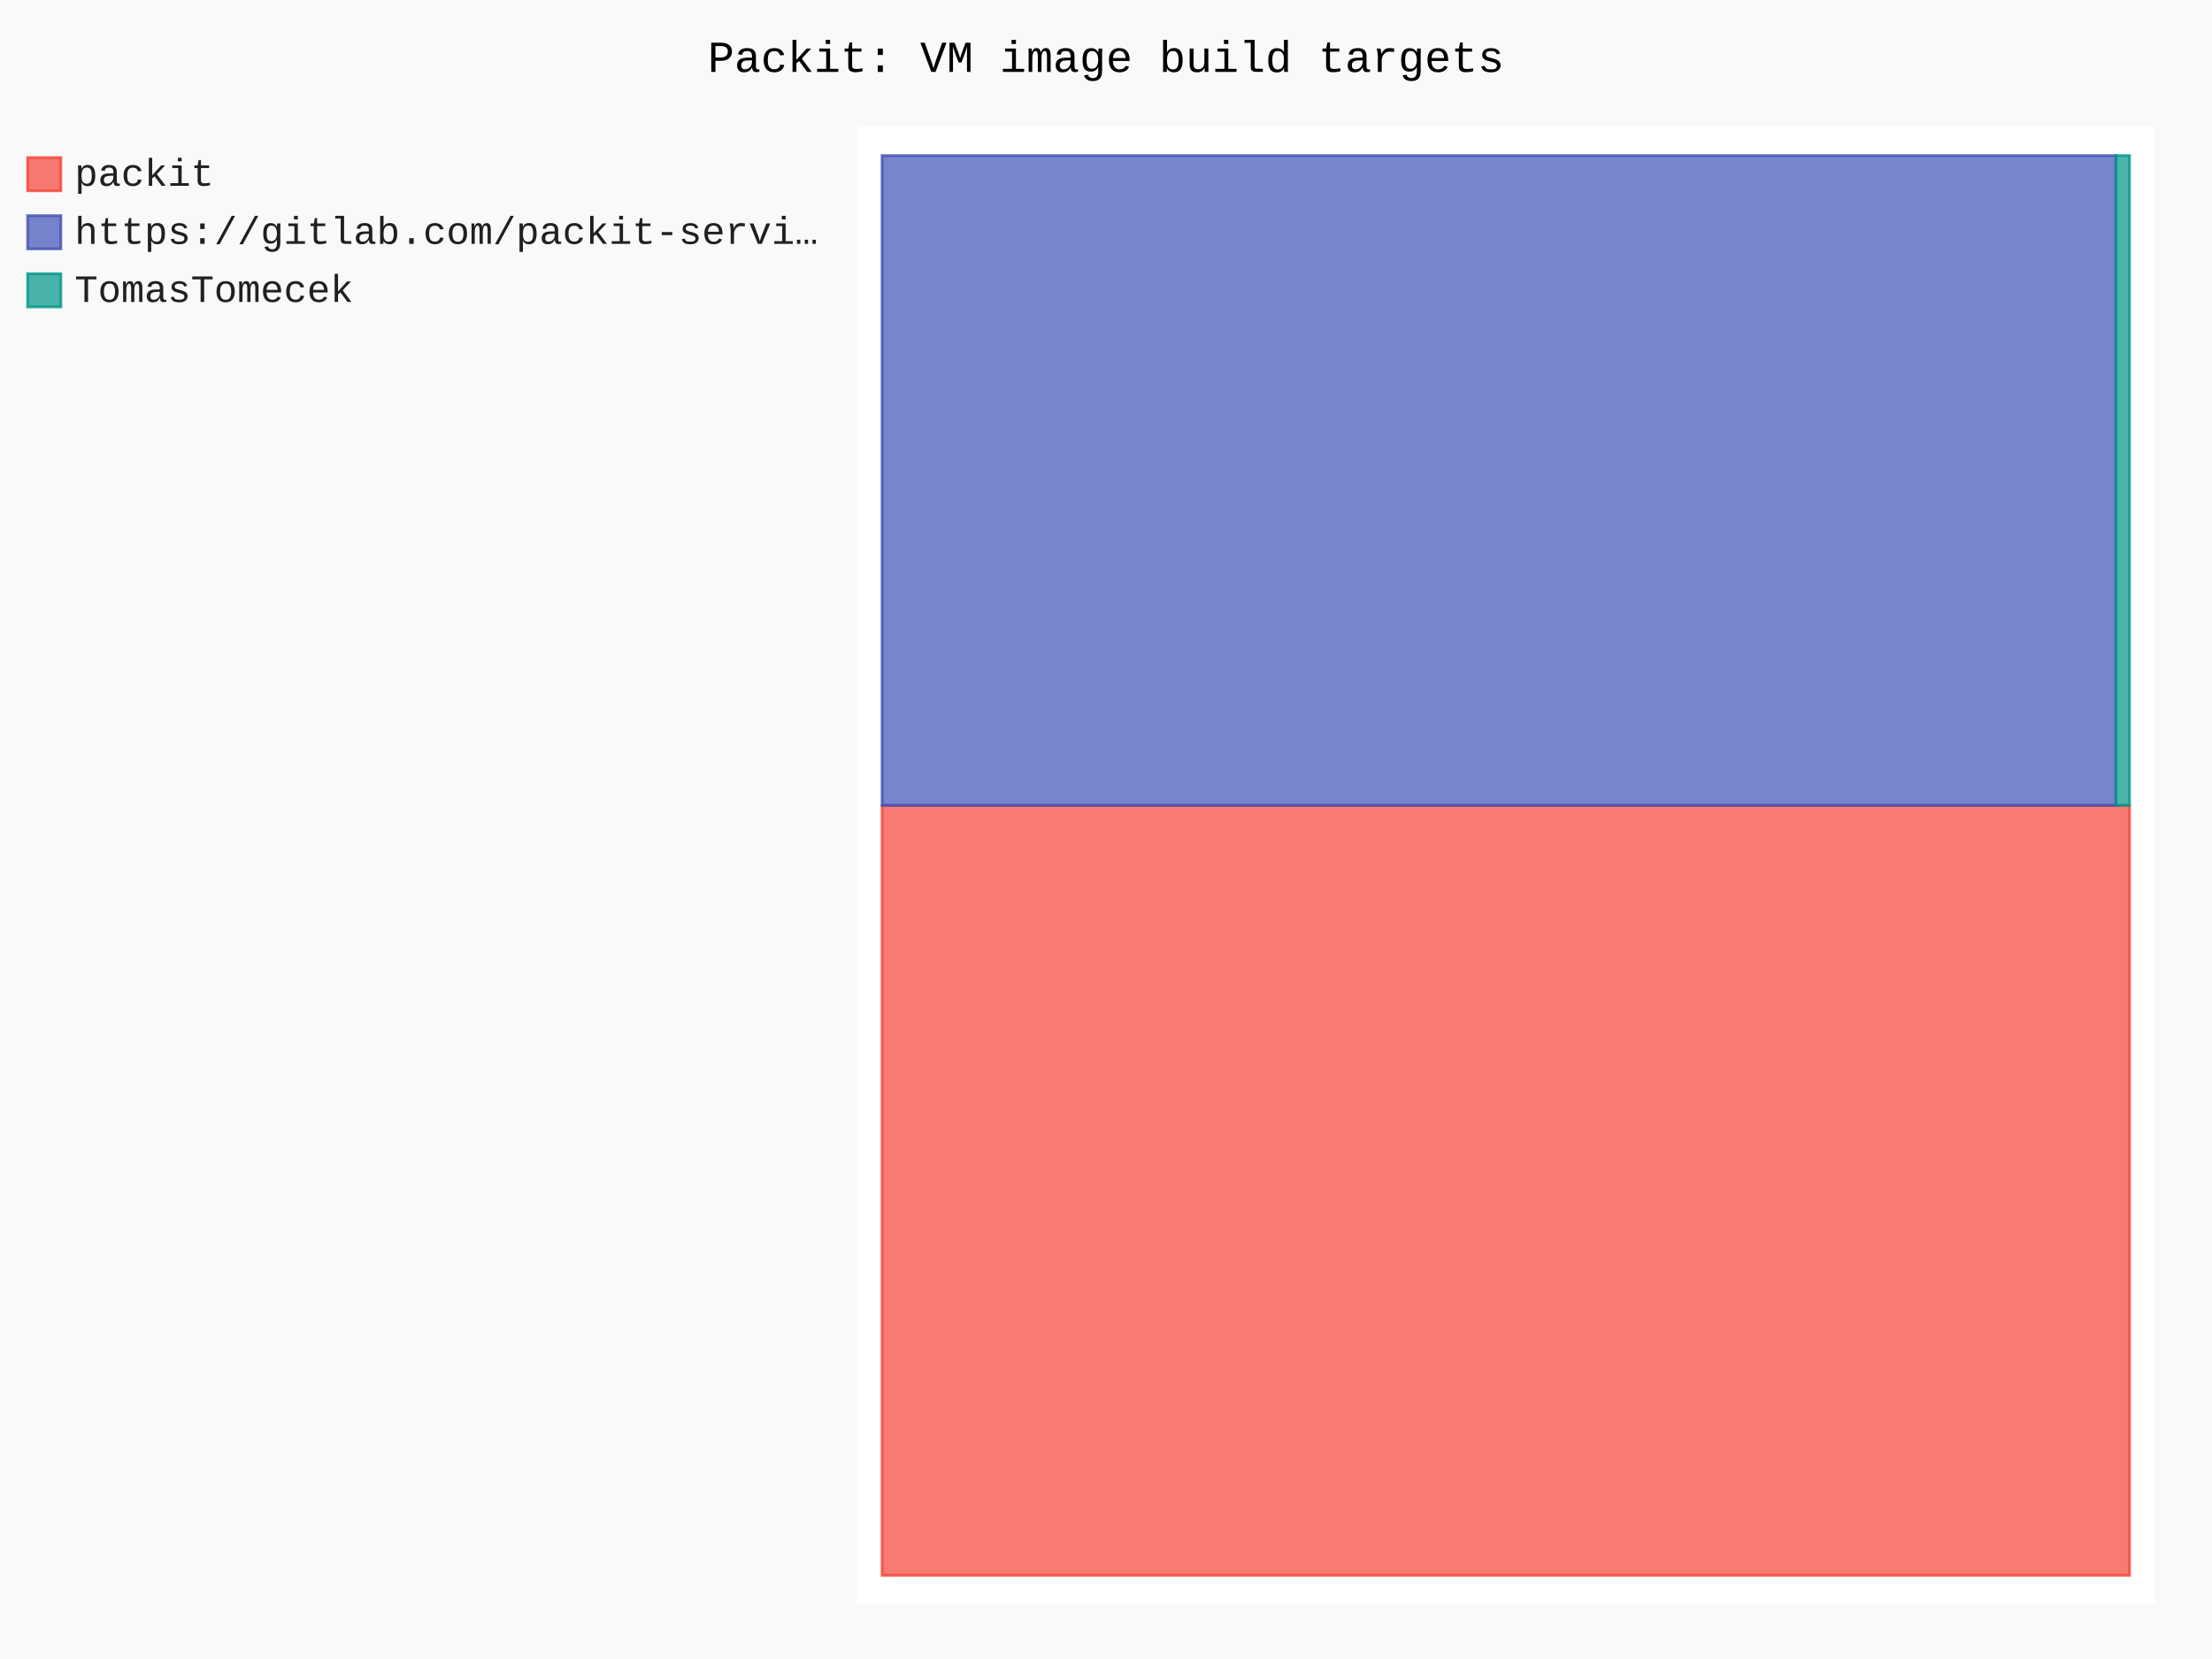
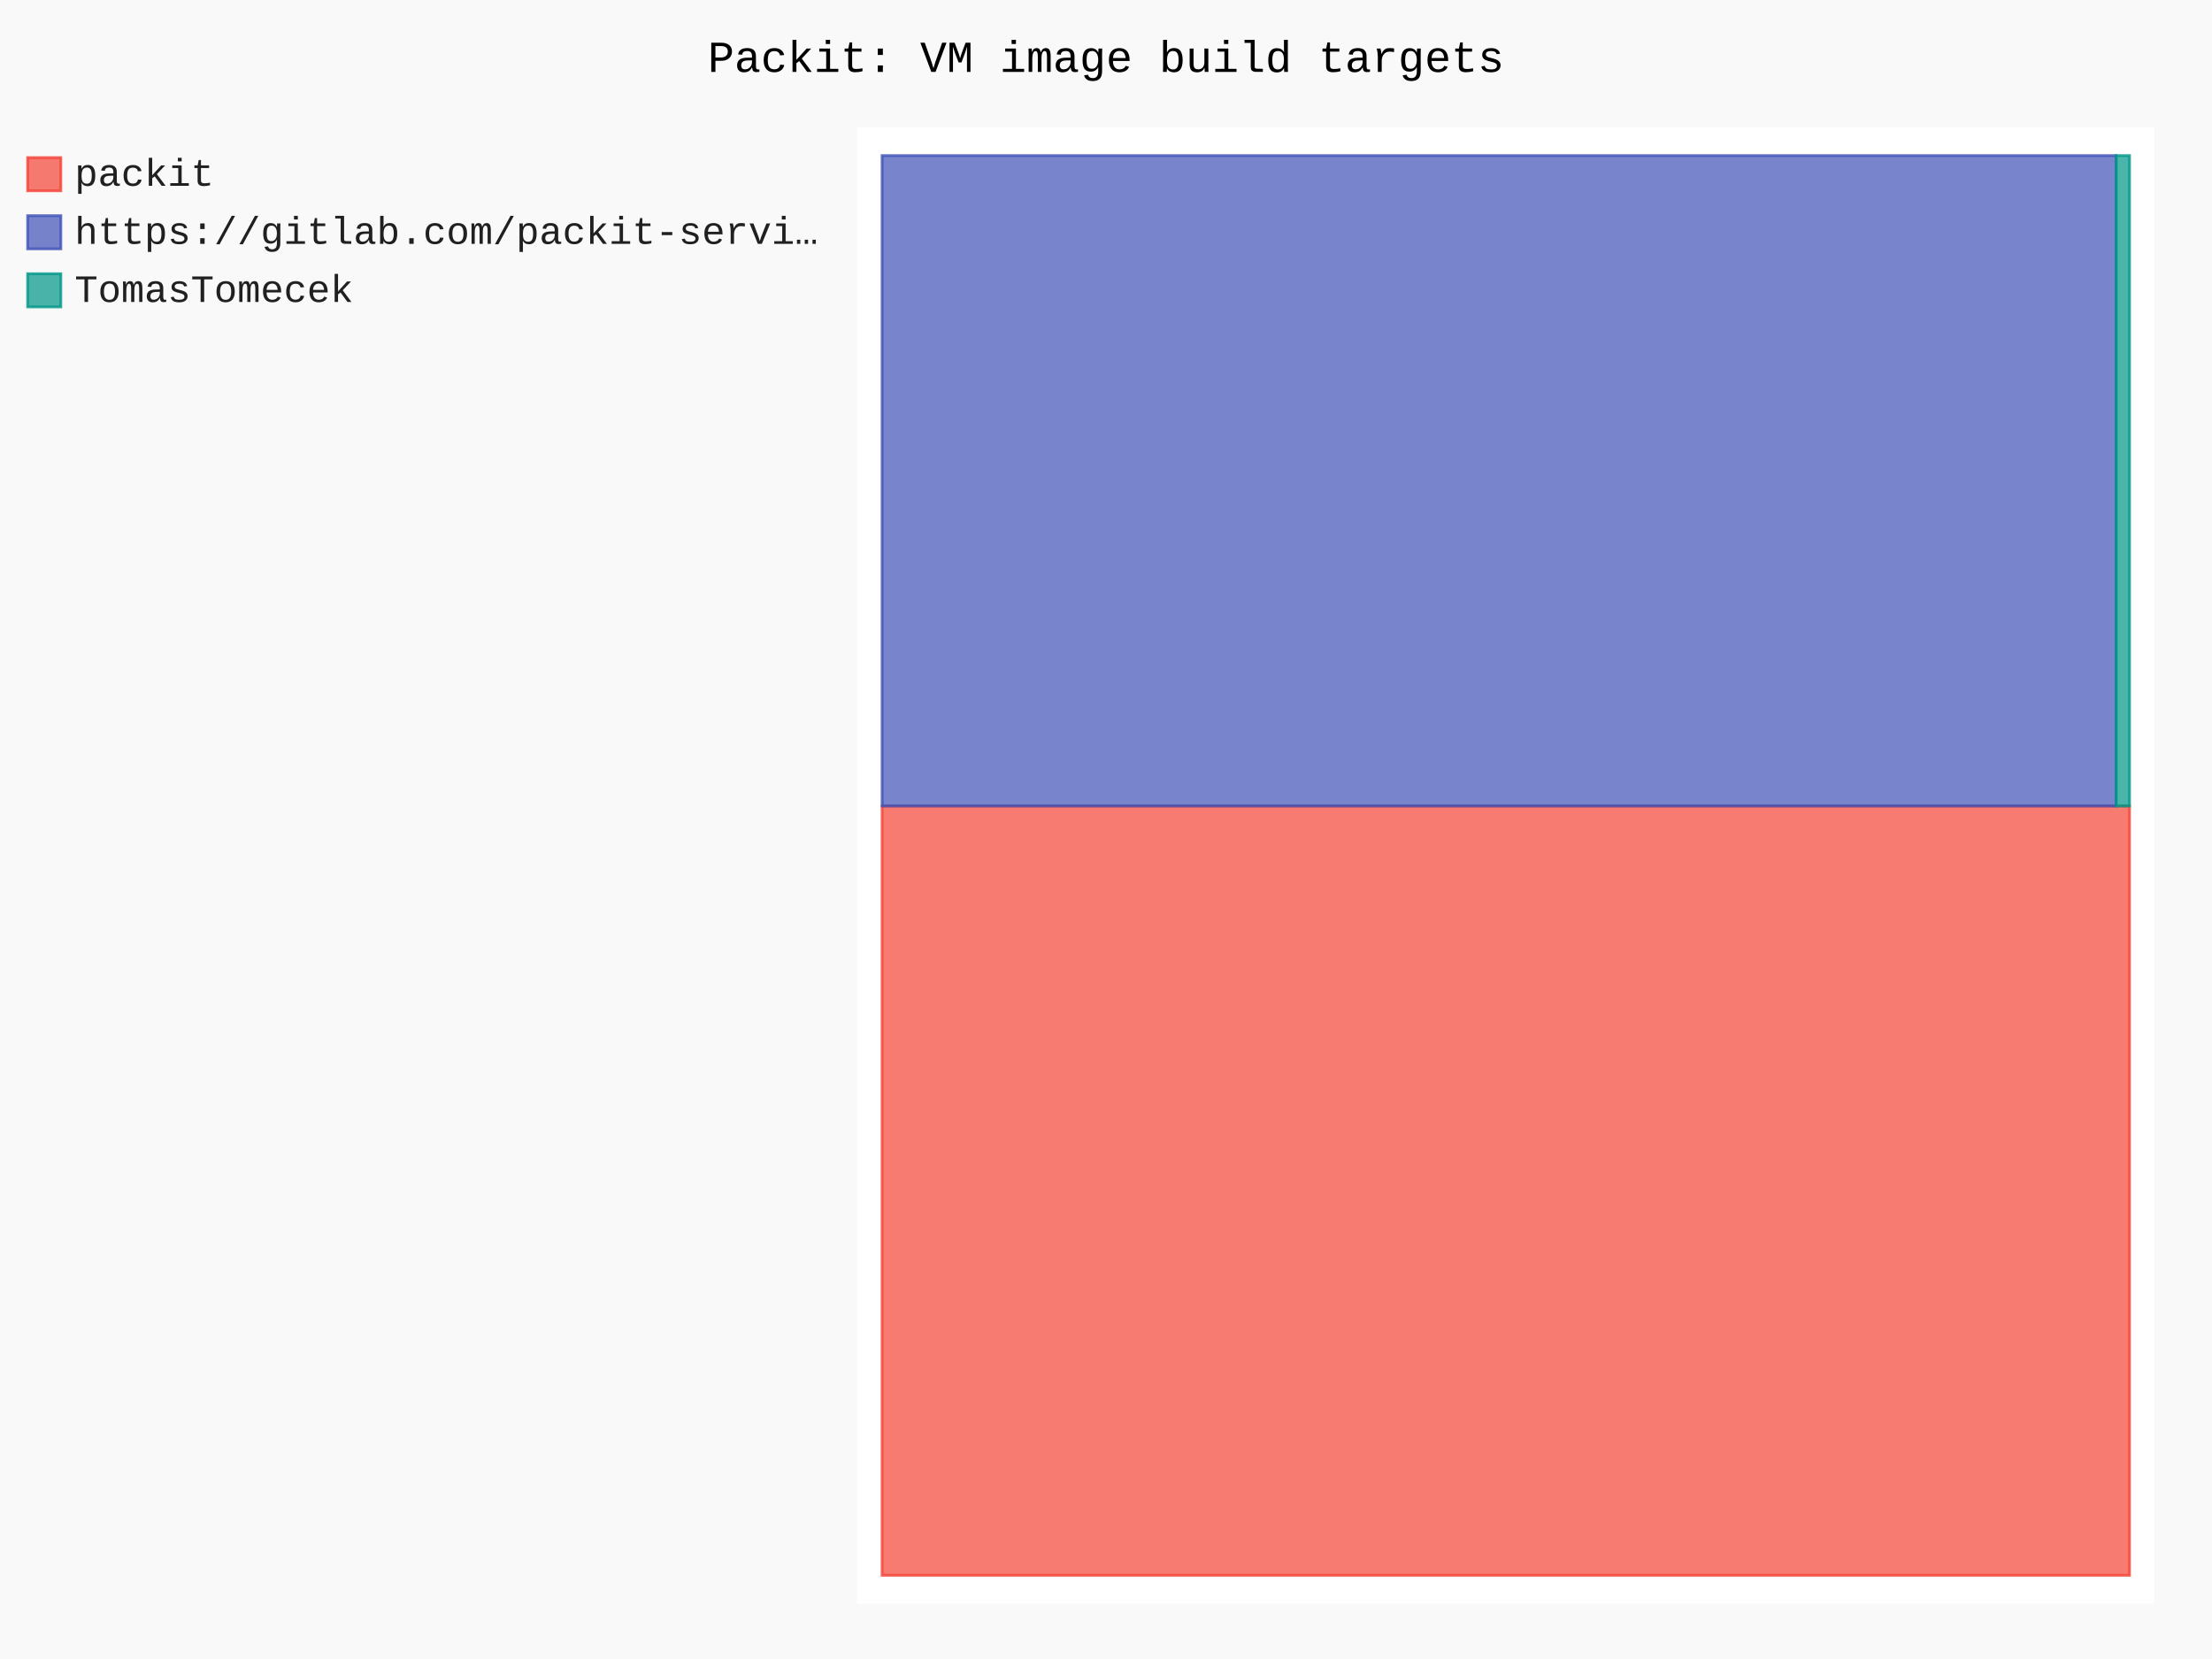
- <svg xmlns="http://www.w3.org/2000/svg" id="chart-a8e63722-2cd4-4c41-9bf4-2382edeb1c3e" class="pygal-chart" viewBox="0 0 800 600">
+ <svg xmlns="http://www.w3.org/2000/svg" id="chart-7882b77e-c924-437c-9fc3-45844121b458" class="pygal-chart" viewBox="0 0 800 600">
  <defs>
-     <style type="text/css">#chart-a8e63722-2cd4-4c41-9bf4-2382edeb1c3e{-webkit-user-select:none;-webkit-font-smoothing:antialiased;font-family:Consolas,"Liberation Mono",Menlo,Courier,monospace}#chart-a8e63722-2cd4-4c41-9bf4-2382edeb1c3e .title{font-family:Consolas,"Liberation Mono",Menlo,Courier,monospace;font-size:16px}#chart-a8e63722-2cd4-4c41-9bf4-2382edeb1c3e .legends .legend text{font-family:Consolas,"Liberation Mono",Menlo,Courier,monospace;font-size:14px}#chart-a8e63722-2cd4-4c41-9bf4-2382edeb1c3e .axis text{font-family:Consolas,"Liberation Mono",Menlo,Courier,monospace;font-size:10px}#chart-a8e63722-2cd4-4c41-9bf4-2382edeb1c3e .axis text.major{font-family:Consolas,"Liberation Mono",Menlo,Courier,monospace;font-size:10px}#chart-a8e63722-2cd4-4c41-9bf4-2382edeb1c3e .text-overlay text.value{font-family:Consolas,"Liberation Mono",Menlo,Courier,monospace;font-size:16px}#chart-a8e63722-2cd4-4c41-9bf4-2382edeb1c3e .text-overlay text.label{font-family:Consolas,"Liberation Mono",Menlo,Courier,monospace;font-size:10px}#chart-a8e63722-2cd4-4c41-9bf4-2382edeb1c3e .tooltip{font-family:Consolas,"Liberation Mono",Menlo,Courier,monospace;font-size:14px}#chart-a8e63722-2cd4-4c41-9bf4-2382edeb1c3e text.no_data{font-family:Consolas,"Liberation Mono",Menlo,Courier,monospace;font-size:64px}
- #chart-a8e63722-2cd4-4c41-9bf4-2382edeb1c3e{background-color:rgba(249,249,249,1)}#chart-a8e63722-2cd4-4c41-9bf4-2382edeb1c3e path,#chart-a8e63722-2cd4-4c41-9bf4-2382edeb1c3e line,#chart-a8e63722-2cd4-4c41-9bf4-2382edeb1c3e rect,#chart-a8e63722-2cd4-4c41-9bf4-2382edeb1c3e circle{-webkit-transition:150ms;-moz-transition:150ms;transition:150ms}#chart-a8e63722-2cd4-4c41-9bf4-2382edeb1c3e .graph &gt; .background{fill:rgba(249,249,249,1)}#chart-a8e63722-2cd4-4c41-9bf4-2382edeb1c3e .plot &gt; .background{fill:rgba(255,255,255,1)}#chart-a8e63722-2cd4-4c41-9bf4-2382edeb1c3e .graph{fill:rgba(0,0,0,.87)}#chart-a8e63722-2cd4-4c41-9bf4-2382edeb1c3e text.no_data{fill:rgba(0,0,0,1)}#chart-a8e63722-2cd4-4c41-9bf4-2382edeb1c3e .title{fill:rgba(0,0,0,1)}#chart-a8e63722-2cd4-4c41-9bf4-2382edeb1c3e .legends .legend text{fill:rgba(0,0,0,.87)}#chart-a8e63722-2cd4-4c41-9bf4-2382edeb1c3e .legends .legend:hover text{fill:rgba(0,0,0,1)}#chart-a8e63722-2cd4-4c41-9bf4-2382edeb1c3e .axis .line{stroke:rgba(0,0,0,1)}#chart-a8e63722-2cd4-4c41-9bf4-2382edeb1c3e .axis .guide.line{stroke:rgba(0,0,0,.54)}#chart-a8e63722-2cd4-4c41-9bf4-2382edeb1c3e .axis .major.line{stroke:rgba(0,0,0,.87)}#chart-a8e63722-2cd4-4c41-9bf4-2382edeb1c3e .axis text.major{fill:rgba(0,0,0,1)}#chart-a8e63722-2cd4-4c41-9bf4-2382edeb1c3e .axis.y .guides:hover .guide.line,#chart-a8e63722-2cd4-4c41-9bf4-2382edeb1c3e .line-graph .axis.x .guides:hover .guide.line,#chart-a8e63722-2cd4-4c41-9bf4-2382edeb1c3e .stackedline-graph .axis.x .guides:hover .guide.line,#chart-a8e63722-2cd4-4c41-9bf4-2382edeb1c3e .xy-graph .axis.x .guides:hover .guide.line{stroke:rgba(0,0,0,1)}#chart-a8e63722-2cd4-4c41-9bf4-2382edeb1c3e .axis .guides:hover text{fill:rgba(0,0,0,1)}#chart-a8e63722-2cd4-4c41-9bf4-2382edeb1c3e .reactive{fill-opacity:.7;stroke-opacity:.8;stroke-width:1}#chart-a8e63722-2cd4-4c41-9bf4-2382edeb1c3e .ci{stroke:rgba(0,0,0,.87)}#chart-a8e63722-2cd4-4c41-9bf4-2382edeb1c3e .reactive.active,#chart-a8e63722-2cd4-4c41-9bf4-2382edeb1c3e .active .reactive{fill-opacity:.8;stroke-opacity:.9;stroke-width:4}#chart-a8e63722-2cd4-4c41-9bf4-2382edeb1c3e .ci .reactive.active{stroke-width:1.5}#chart-a8e63722-2cd4-4c41-9bf4-2382edeb1c3e .series text{fill:rgba(0,0,0,1)}#chart-a8e63722-2cd4-4c41-9bf4-2382edeb1c3e .tooltip rect{fill:rgba(255,255,255,1);stroke:rgba(0,0,0,1);-webkit-transition:opacity 150ms;-moz-transition:opacity 150ms;transition:opacity 150ms}#chart-a8e63722-2cd4-4c41-9bf4-2382edeb1c3e .tooltip .label{fill:rgba(0,0,0,.87)}#chart-a8e63722-2cd4-4c41-9bf4-2382edeb1c3e .tooltip .label{fill:rgba(0,0,0,.87)}#chart-a8e63722-2cd4-4c41-9bf4-2382edeb1c3e .tooltip .legend{font-size:.8em;fill:rgba(0,0,0,.54)}#chart-a8e63722-2cd4-4c41-9bf4-2382edeb1c3e .tooltip .x_label{font-size:.6em;fill:rgba(0,0,0,1)}#chart-a8e63722-2cd4-4c41-9bf4-2382edeb1c3e .tooltip .xlink{font-size:.5em;text-decoration:underline}#chart-a8e63722-2cd4-4c41-9bf4-2382edeb1c3e .tooltip .value{font-size:1.5em}#chart-a8e63722-2cd4-4c41-9bf4-2382edeb1c3e .bound{font-size:.5em}#chart-a8e63722-2cd4-4c41-9bf4-2382edeb1c3e .max-value{font-size:.75em;fill:rgba(0,0,0,.54)}#chart-a8e63722-2cd4-4c41-9bf4-2382edeb1c3e .map-element{fill:rgba(255,255,255,1);stroke:rgba(0,0,0,.54) !important}#chart-a8e63722-2cd4-4c41-9bf4-2382edeb1c3e .map-element .reactive{fill-opacity:inherit;stroke-opacity:inherit}#chart-a8e63722-2cd4-4c41-9bf4-2382edeb1c3e .color-0,#chart-a8e63722-2cd4-4c41-9bf4-2382edeb1c3e .color-0 a:visited{stroke:#F44336;fill:#F44336}#chart-a8e63722-2cd4-4c41-9bf4-2382edeb1c3e .color-1,#chart-a8e63722-2cd4-4c41-9bf4-2382edeb1c3e .color-1 a:visited{stroke:#3F51B5;fill:#3F51B5}#chart-a8e63722-2cd4-4c41-9bf4-2382edeb1c3e .color-2,#chart-a8e63722-2cd4-4c41-9bf4-2382edeb1c3e .color-2 a:visited{stroke:#009688;fill:#009688}#chart-a8e63722-2cd4-4c41-9bf4-2382edeb1c3e .text-overlay .color-0 text{fill:black}#chart-a8e63722-2cd4-4c41-9bf4-2382edeb1c3e .text-overlay .color-1 text{fill:black}#chart-a8e63722-2cd4-4c41-9bf4-2382edeb1c3e .text-overlay .color-2 text{fill:black}
- #chart-a8e63722-2cd4-4c41-9bf4-2382edeb1c3e text.no_data{text-anchor:middle}#chart-a8e63722-2cd4-4c41-9bf4-2382edeb1c3e .guide.line{fill:none}#chart-a8e63722-2cd4-4c41-9bf4-2382edeb1c3e .centered{text-anchor:middle}#chart-a8e63722-2cd4-4c41-9bf4-2382edeb1c3e .title{text-anchor:middle}#chart-a8e63722-2cd4-4c41-9bf4-2382edeb1c3e .legends .legend text{fill-opacity:1}#chart-a8e63722-2cd4-4c41-9bf4-2382edeb1c3e .axis.x text{text-anchor:middle}#chart-a8e63722-2cd4-4c41-9bf4-2382edeb1c3e .axis.x:not(.web) text[transform]{text-anchor:start}#chart-a8e63722-2cd4-4c41-9bf4-2382edeb1c3e .axis.x:not(.web) text[transform].backwards{text-anchor:end}#chart-a8e63722-2cd4-4c41-9bf4-2382edeb1c3e .axis.y text{text-anchor:end}#chart-a8e63722-2cd4-4c41-9bf4-2382edeb1c3e .axis.y text[transform].backwards{text-anchor:start}#chart-a8e63722-2cd4-4c41-9bf4-2382edeb1c3e .axis.y2 text{text-anchor:start}#chart-a8e63722-2cd4-4c41-9bf4-2382edeb1c3e .axis.y2 text[transform].backwards{text-anchor:end}#chart-a8e63722-2cd4-4c41-9bf4-2382edeb1c3e .axis .guide.line{stroke-dasharray:4,4;stroke:black}#chart-a8e63722-2cd4-4c41-9bf4-2382edeb1c3e .axis .major.guide.line{stroke-dasharray:6,6;stroke:black}#chart-a8e63722-2cd4-4c41-9bf4-2382edeb1c3e .horizontal .axis.y .guide.line,#chart-a8e63722-2cd4-4c41-9bf4-2382edeb1c3e .horizontal .axis.y2 .guide.line,#chart-a8e63722-2cd4-4c41-9bf4-2382edeb1c3e .vertical .axis.x .guide.line{opacity:0}#chart-a8e63722-2cd4-4c41-9bf4-2382edeb1c3e .horizontal .axis.always_show .guide.line,#chart-a8e63722-2cd4-4c41-9bf4-2382edeb1c3e .vertical .axis.always_show .guide.line{opacity:1 !important}#chart-a8e63722-2cd4-4c41-9bf4-2382edeb1c3e .axis.y .guides:hover .guide.line,#chart-a8e63722-2cd4-4c41-9bf4-2382edeb1c3e .axis.y2 .guides:hover .guide.line,#chart-a8e63722-2cd4-4c41-9bf4-2382edeb1c3e .axis.x .guides:hover .guide.line{opacity:1}#chart-a8e63722-2cd4-4c41-9bf4-2382edeb1c3e .axis .guides:hover text{opacity:1}#chart-a8e63722-2cd4-4c41-9bf4-2382edeb1c3e .nofill{fill:none}#chart-a8e63722-2cd4-4c41-9bf4-2382edeb1c3e .subtle-fill{fill-opacity:.2}#chart-a8e63722-2cd4-4c41-9bf4-2382edeb1c3e .dot{stroke-width:1px;fill-opacity:1;stroke-opacity:1}#chart-a8e63722-2cd4-4c41-9bf4-2382edeb1c3e .dot.active{stroke-width:5px}#chart-a8e63722-2cd4-4c41-9bf4-2382edeb1c3e .dot.negative{fill:transparent}#chart-a8e63722-2cd4-4c41-9bf4-2382edeb1c3e text,#chart-a8e63722-2cd4-4c41-9bf4-2382edeb1c3e tspan{stroke:none !important}#chart-a8e63722-2cd4-4c41-9bf4-2382edeb1c3e .series text.active{opacity:1}#chart-a8e63722-2cd4-4c41-9bf4-2382edeb1c3e .tooltip rect{fill-opacity:.95;stroke-width:.5}#chart-a8e63722-2cd4-4c41-9bf4-2382edeb1c3e .tooltip text{fill-opacity:1}#chart-a8e63722-2cd4-4c41-9bf4-2382edeb1c3e .showable{visibility:hidden}#chart-a8e63722-2cd4-4c41-9bf4-2382edeb1c3e .showable.shown{visibility:visible}#chart-a8e63722-2cd4-4c41-9bf4-2382edeb1c3e .gauge-background{fill:rgba(229,229,229,1);stroke:none}#chart-a8e63722-2cd4-4c41-9bf4-2382edeb1c3e .bg-lines{stroke:rgba(249,249,249,1);stroke-width:2px}</style>
+     <style type="text/css">#chart-7882b77e-c924-437c-9fc3-45844121b458{-webkit-user-select:none;-webkit-font-smoothing:antialiased;font-family:Consolas,"Liberation Mono",Menlo,Courier,monospace}#chart-7882b77e-c924-437c-9fc3-45844121b458 .title{font-family:Consolas,"Liberation Mono",Menlo,Courier,monospace;font-size:16px}#chart-7882b77e-c924-437c-9fc3-45844121b458 .legends .legend text{font-family:Consolas,"Liberation Mono",Menlo,Courier,monospace;font-size:14px}#chart-7882b77e-c924-437c-9fc3-45844121b458 .axis text{font-family:Consolas,"Liberation Mono",Menlo,Courier,monospace;font-size:10px}#chart-7882b77e-c924-437c-9fc3-45844121b458 .axis text.major{font-family:Consolas,"Liberation Mono",Menlo,Courier,monospace;font-size:10px}#chart-7882b77e-c924-437c-9fc3-45844121b458 .text-overlay text.value{font-family:Consolas,"Liberation Mono",Menlo,Courier,monospace;font-size:16px}#chart-7882b77e-c924-437c-9fc3-45844121b458 .text-overlay text.label{font-family:Consolas,"Liberation Mono",Menlo,Courier,monospace;font-size:10px}#chart-7882b77e-c924-437c-9fc3-45844121b458 .tooltip{font-family:Consolas,"Liberation Mono",Menlo,Courier,monospace;font-size:14px}#chart-7882b77e-c924-437c-9fc3-45844121b458 text.no_data{font-family:Consolas,"Liberation Mono",Menlo,Courier,monospace;font-size:64px}
+ #chart-7882b77e-c924-437c-9fc3-45844121b458{background-color:rgba(249,249,249,1)}#chart-7882b77e-c924-437c-9fc3-45844121b458 path,#chart-7882b77e-c924-437c-9fc3-45844121b458 line,#chart-7882b77e-c924-437c-9fc3-45844121b458 rect,#chart-7882b77e-c924-437c-9fc3-45844121b458 circle{-webkit-transition:150ms;-moz-transition:150ms;transition:150ms}#chart-7882b77e-c924-437c-9fc3-45844121b458 .graph &gt; .background{fill:rgba(249,249,249,1)}#chart-7882b77e-c924-437c-9fc3-45844121b458 .plot &gt; .background{fill:rgba(255,255,255,1)}#chart-7882b77e-c924-437c-9fc3-45844121b458 .graph{fill:rgba(0,0,0,.87)}#chart-7882b77e-c924-437c-9fc3-45844121b458 text.no_data{fill:rgba(0,0,0,1)}#chart-7882b77e-c924-437c-9fc3-45844121b458 .title{fill:rgba(0,0,0,1)}#chart-7882b77e-c924-437c-9fc3-45844121b458 .legends .legend text{fill:rgba(0,0,0,.87)}#chart-7882b77e-c924-437c-9fc3-45844121b458 .legends .legend:hover text{fill:rgba(0,0,0,1)}#chart-7882b77e-c924-437c-9fc3-45844121b458 .axis .line{stroke:rgba(0,0,0,1)}#chart-7882b77e-c924-437c-9fc3-45844121b458 .axis .guide.line{stroke:rgba(0,0,0,.54)}#chart-7882b77e-c924-437c-9fc3-45844121b458 .axis .major.line{stroke:rgba(0,0,0,.87)}#chart-7882b77e-c924-437c-9fc3-45844121b458 .axis text.major{fill:rgba(0,0,0,1)}#chart-7882b77e-c924-437c-9fc3-45844121b458 .axis.y .guides:hover .guide.line,#chart-7882b77e-c924-437c-9fc3-45844121b458 .line-graph .axis.x .guides:hover .guide.line,#chart-7882b77e-c924-437c-9fc3-45844121b458 .stackedline-graph .axis.x .guides:hover .guide.line,#chart-7882b77e-c924-437c-9fc3-45844121b458 .xy-graph .axis.x .guides:hover .guide.line{stroke:rgba(0,0,0,1)}#chart-7882b77e-c924-437c-9fc3-45844121b458 .axis .guides:hover text{fill:rgba(0,0,0,1)}#chart-7882b77e-c924-437c-9fc3-45844121b458 .reactive{fill-opacity:.7;stroke-opacity:.8;stroke-width:1}#chart-7882b77e-c924-437c-9fc3-45844121b458 .ci{stroke:rgba(0,0,0,.87)}#chart-7882b77e-c924-437c-9fc3-45844121b458 .reactive.active,#chart-7882b77e-c924-437c-9fc3-45844121b458 .active .reactive{fill-opacity:.8;stroke-opacity:.9;stroke-width:4}#chart-7882b77e-c924-437c-9fc3-45844121b458 .ci .reactive.active{stroke-width:1.5}#chart-7882b77e-c924-437c-9fc3-45844121b458 .series text{fill:rgba(0,0,0,1)}#chart-7882b77e-c924-437c-9fc3-45844121b458 .tooltip rect{fill:rgba(255,255,255,1);stroke:rgba(0,0,0,1);-webkit-transition:opacity 150ms;-moz-transition:opacity 150ms;transition:opacity 150ms}#chart-7882b77e-c924-437c-9fc3-45844121b458 .tooltip .label{fill:rgba(0,0,0,.87)}#chart-7882b77e-c924-437c-9fc3-45844121b458 .tooltip .label{fill:rgba(0,0,0,.87)}#chart-7882b77e-c924-437c-9fc3-45844121b458 .tooltip .legend{font-size:.8em;fill:rgba(0,0,0,.54)}#chart-7882b77e-c924-437c-9fc3-45844121b458 .tooltip .x_label{font-size:.6em;fill:rgba(0,0,0,1)}#chart-7882b77e-c924-437c-9fc3-45844121b458 .tooltip .xlink{font-size:.5em;text-decoration:underline}#chart-7882b77e-c924-437c-9fc3-45844121b458 .tooltip .value{font-size:1.5em}#chart-7882b77e-c924-437c-9fc3-45844121b458 .bound{font-size:.5em}#chart-7882b77e-c924-437c-9fc3-45844121b458 .max-value{font-size:.75em;fill:rgba(0,0,0,.54)}#chart-7882b77e-c924-437c-9fc3-45844121b458 .map-element{fill:rgba(255,255,255,1);stroke:rgba(0,0,0,.54) !important}#chart-7882b77e-c924-437c-9fc3-45844121b458 .map-element .reactive{fill-opacity:inherit;stroke-opacity:inherit}#chart-7882b77e-c924-437c-9fc3-45844121b458 .color-0,#chart-7882b77e-c924-437c-9fc3-45844121b458 .color-0 a:visited{stroke:#F44336;fill:#F44336}#chart-7882b77e-c924-437c-9fc3-45844121b458 .color-1,#chart-7882b77e-c924-437c-9fc3-45844121b458 .color-1 a:visited{stroke:#3F51B5;fill:#3F51B5}#chart-7882b77e-c924-437c-9fc3-45844121b458 .color-2,#chart-7882b77e-c924-437c-9fc3-45844121b458 .color-2 a:visited{stroke:#009688;fill:#009688}#chart-7882b77e-c924-437c-9fc3-45844121b458 .text-overlay .color-0 text{fill:black}#chart-7882b77e-c924-437c-9fc3-45844121b458 .text-overlay .color-1 text{fill:black}#chart-7882b77e-c924-437c-9fc3-45844121b458 .text-overlay .color-2 text{fill:black}
+ #chart-7882b77e-c924-437c-9fc3-45844121b458 text.no_data{text-anchor:middle}#chart-7882b77e-c924-437c-9fc3-45844121b458 .guide.line{fill:none}#chart-7882b77e-c924-437c-9fc3-45844121b458 .centered{text-anchor:middle}#chart-7882b77e-c924-437c-9fc3-45844121b458 .title{text-anchor:middle}#chart-7882b77e-c924-437c-9fc3-45844121b458 .legends .legend text{fill-opacity:1}#chart-7882b77e-c924-437c-9fc3-45844121b458 .axis.x text{text-anchor:middle}#chart-7882b77e-c924-437c-9fc3-45844121b458 .axis.x:not(.web) text[transform]{text-anchor:start}#chart-7882b77e-c924-437c-9fc3-45844121b458 .axis.x:not(.web) text[transform].backwards{text-anchor:end}#chart-7882b77e-c924-437c-9fc3-45844121b458 .axis.y text{text-anchor:end}#chart-7882b77e-c924-437c-9fc3-45844121b458 .axis.y text[transform].backwards{text-anchor:start}#chart-7882b77e-c924-437c-9fc3-45844121b458 .axis.y2 text{text-anchor:start}#chart-7882b77e-c924-437c-9fc3-45844121b458 .axis.y2 text[transform].backwards{text-anchor:end}#chart-7882b77e-c924-437c-9fc3-45844121b458 .axis .guide.line{stroke-dasharray:4,4;stroke:black}#chart-7882b77e-c924-437c-9fc3-45844121b458 .axis .major.guide.line{stroke-dasharray:6,6;stroke:black}#chart-7882b77e-c924-437c-9fc3-45844121b458 .horizontal .axis.y .guide.line,#chart-7882b77e-c924-437c-9fc3-45844121b458 .horizontal .axis.y2 .guide.line,#chart-7882b77e-c924-437c-9fc3-45844121b458 .vertical .axis.x .guide.line{opacity:0}#chart-7882b77e-c924-437c-9fc3-45844121b458 .horizontal .axis.always_show .guide.line,#chart-7882b77e-c924-437c-9fc3-45844121b458 .vertical .axis.always_show .guide.line{opacity:1 !important}#chart-7882b77e-c924-437c-9fc3-45844121b458 .axis.y .guides:hover .guide.line,#chart-7882b77e-c924-437c-9fc3-45844121b458 .axis.y2 .guides:hover .guide.line,#chart-7882b77e-c924-437c-9fc3-45844121b458 .axis.x .guides:hover .guide.line{opacity:1}#chart-7882b77e-c924-437c-9fc3-45844121b458 .axis .guides:hover text{opacity:1}#chart-7882b77e-c924-437c-9fc3-45844121b458 .nofill{fill:none}#chart-7882b77e-c924-437c-9fc3-45844121b458 .subtle-fill{fill-opacity:.2}#chart-7882b77e-c924-437c-9fc3-45844121b458 .dot{stroke-width:1px;fill-opacity:1;stroke-opacity:1}#chart-7882b77e-c924-437c-9fc3-45844121b458 .dot.active{stroke-width:5px}#chart-7882b77e-c924-437c-9fc3-45844121b458 .dot.negative{fill:transparent}#chart-7882b77e-c924-437c-9fc3-45844121b458 text,#chart-7882b77e-c924-437c-9fc3-45844121b458 tspan{stroke:none !important}#chart-7882b77e-c924-437c-9fc3-45844121b458 .series text.active{opacity:1}#chart-7882b77e-c924-437c-9fc3-45844121b458 .tooltip rect{fill-opacity:.95;stroke-width:.5}#chart-7882b77e-c924-437c-9fc3-45844121b458 .tooltip text{fill-opacity:1}#chart-7882b77e-c924-437c-9fc3-45844121b458 .showable{visibility:hidden}#chart-7882b77e-c924-437c-9fc3-45844121b458 .showable.shown{visibility:visible}#chart-7882b77e-c924-437c-9fc3-45844121b458 .gauge-background{fill:rgba(229,229,229,1);stroke:none}#chart-7882b77e-c924-437c-9fc3-45844121b458 .bg-lines{stroke:rgba(249,249,249,1);stroke-width:2px}</style>
  </defs>
  <g class="graph treemap-graph vertical">
    <rect x="0" y="0" width="800" height="600" class="background" />
    <g transform="translate(310, 46)" class="plot">
      <rect x="0" y="0" width="469.2" height="534" class="background" />
      <g class="series serie-0 color-0">
        <g class="rects">
          <g class="rect">
-             <rect x="9.023" y="245.286" width="451.154" height="278.444" class="rect reactive tooltip-trigger" />
+             <rect x="9.023" y="245.5" width="451.154" height="278.23" class="rect reactive tooltip-trigger" />
          </g>
        </g>
      </g>
      <g class="series serie-1 color-1">
        <g class="rects">
          <g class="rect">
-             <rect x="9.023" y="10.269" width="446.25" height="235.017" class="rect reactive tooltip-trigger" />
+             <rect x="9.023" y="10.269" width="446.303" height="235.231" class="rect reactive tooltip-trigger" />
          </g>
        </g>
      </g>
      <g class="series serie-2 color-2">
        <g class="rects">
          <g class="rect">
-             <rect x="455.273" y="10.269" width="4.904" height="235.017" class="rect reactive tooltip-trigger" />
+             <rect x="455.326" y="10.269" width="4.851" height="235.231" class="rect reactive tooltip-trigger" />
          </g>
        </g>
      </g>
    </g>
    <g class="titles">
      <text x="400.0" y="26" class="title plot_title">Packit: VM image build targets</text>
    </g>
    <g transform="translate(310, 46)" class="plot overlay">
      <g class="series serie-0 color-0" />
      <g class="series serie-1 color-1" />
      <g class="series serie-2 color-2" />
    </g>
    <g transform="translate(310, 46)" class="plot text-overlay">
      <g class="series serie-0 color-0" />
      <g class="series serie-1 color-1" />
      <g class="series serie-2 color-2" />
    </g>
    <g transform="translate(310, 46)" class="plot tooltip-overlay">
      <g transform="translate(0 0)" style="opacity: 0" class="tooltip">
        <rect rx="0" ry="0" width="0" height="0" class="tooltip-box" />
        <g class="text" />
      </g>
    </g>
    <g transform="translate(10, 56)" class="legends">
      <g id="activate-serie-0" class="legend reactive activate-serie">
        <rect x="0.0" y="1.0" width="12" height="12" class="color-0 reactive" />
        <text x="17.0" y="11.2">packit</text>
      </g>
      <g id="activate-serie-1" class="legend reactive activate-serie">
        <rect x="0.0" y="22.0" width="12" height="12" class="color-1 reactive" />
        <text x="17.0" y="32.2">https://gitlab.com/packit-servi…</text>
      </g>
      <g id="activate-serie-2" class="legend reactive activate-serie">
        <rect x="0.0" y="43.0" width="12" height="12" class="color-2 reactive" />
        <text x="17.0" y="53.2">TomasTomecek</text>
      </g>
    </g>
    <g transform="translate(790, 56)" class="legends" />
  </g>
</svg>
